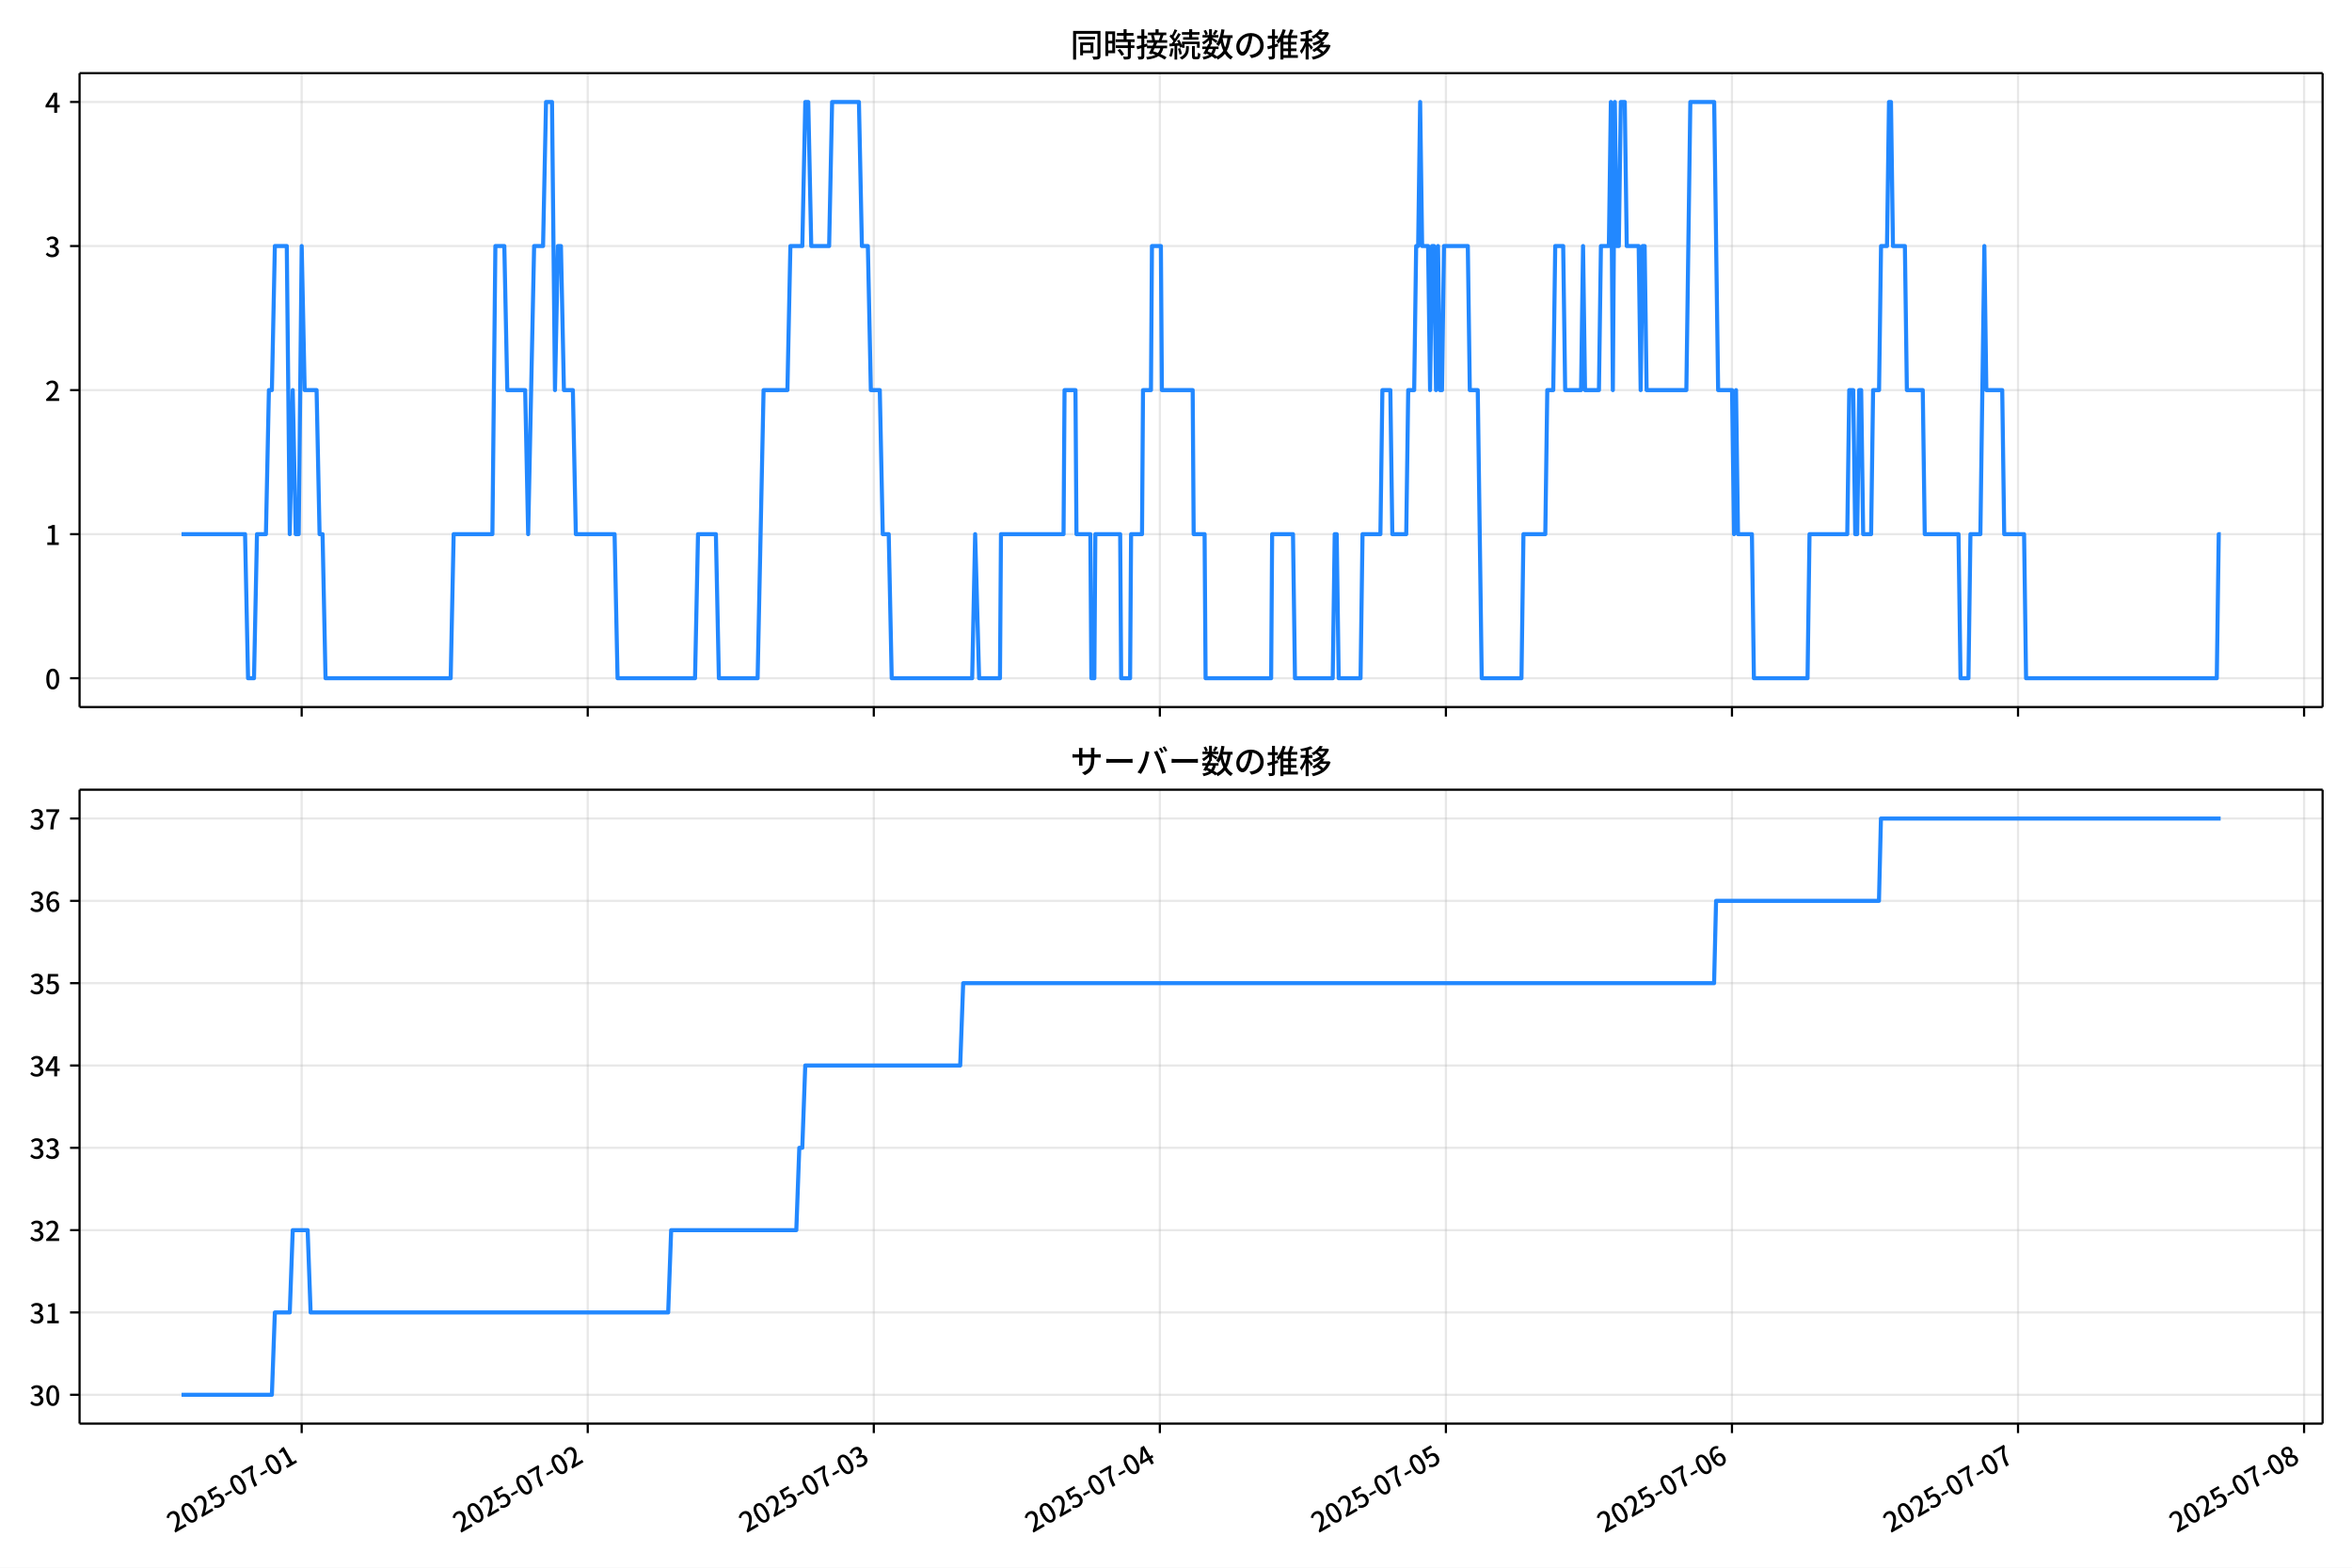
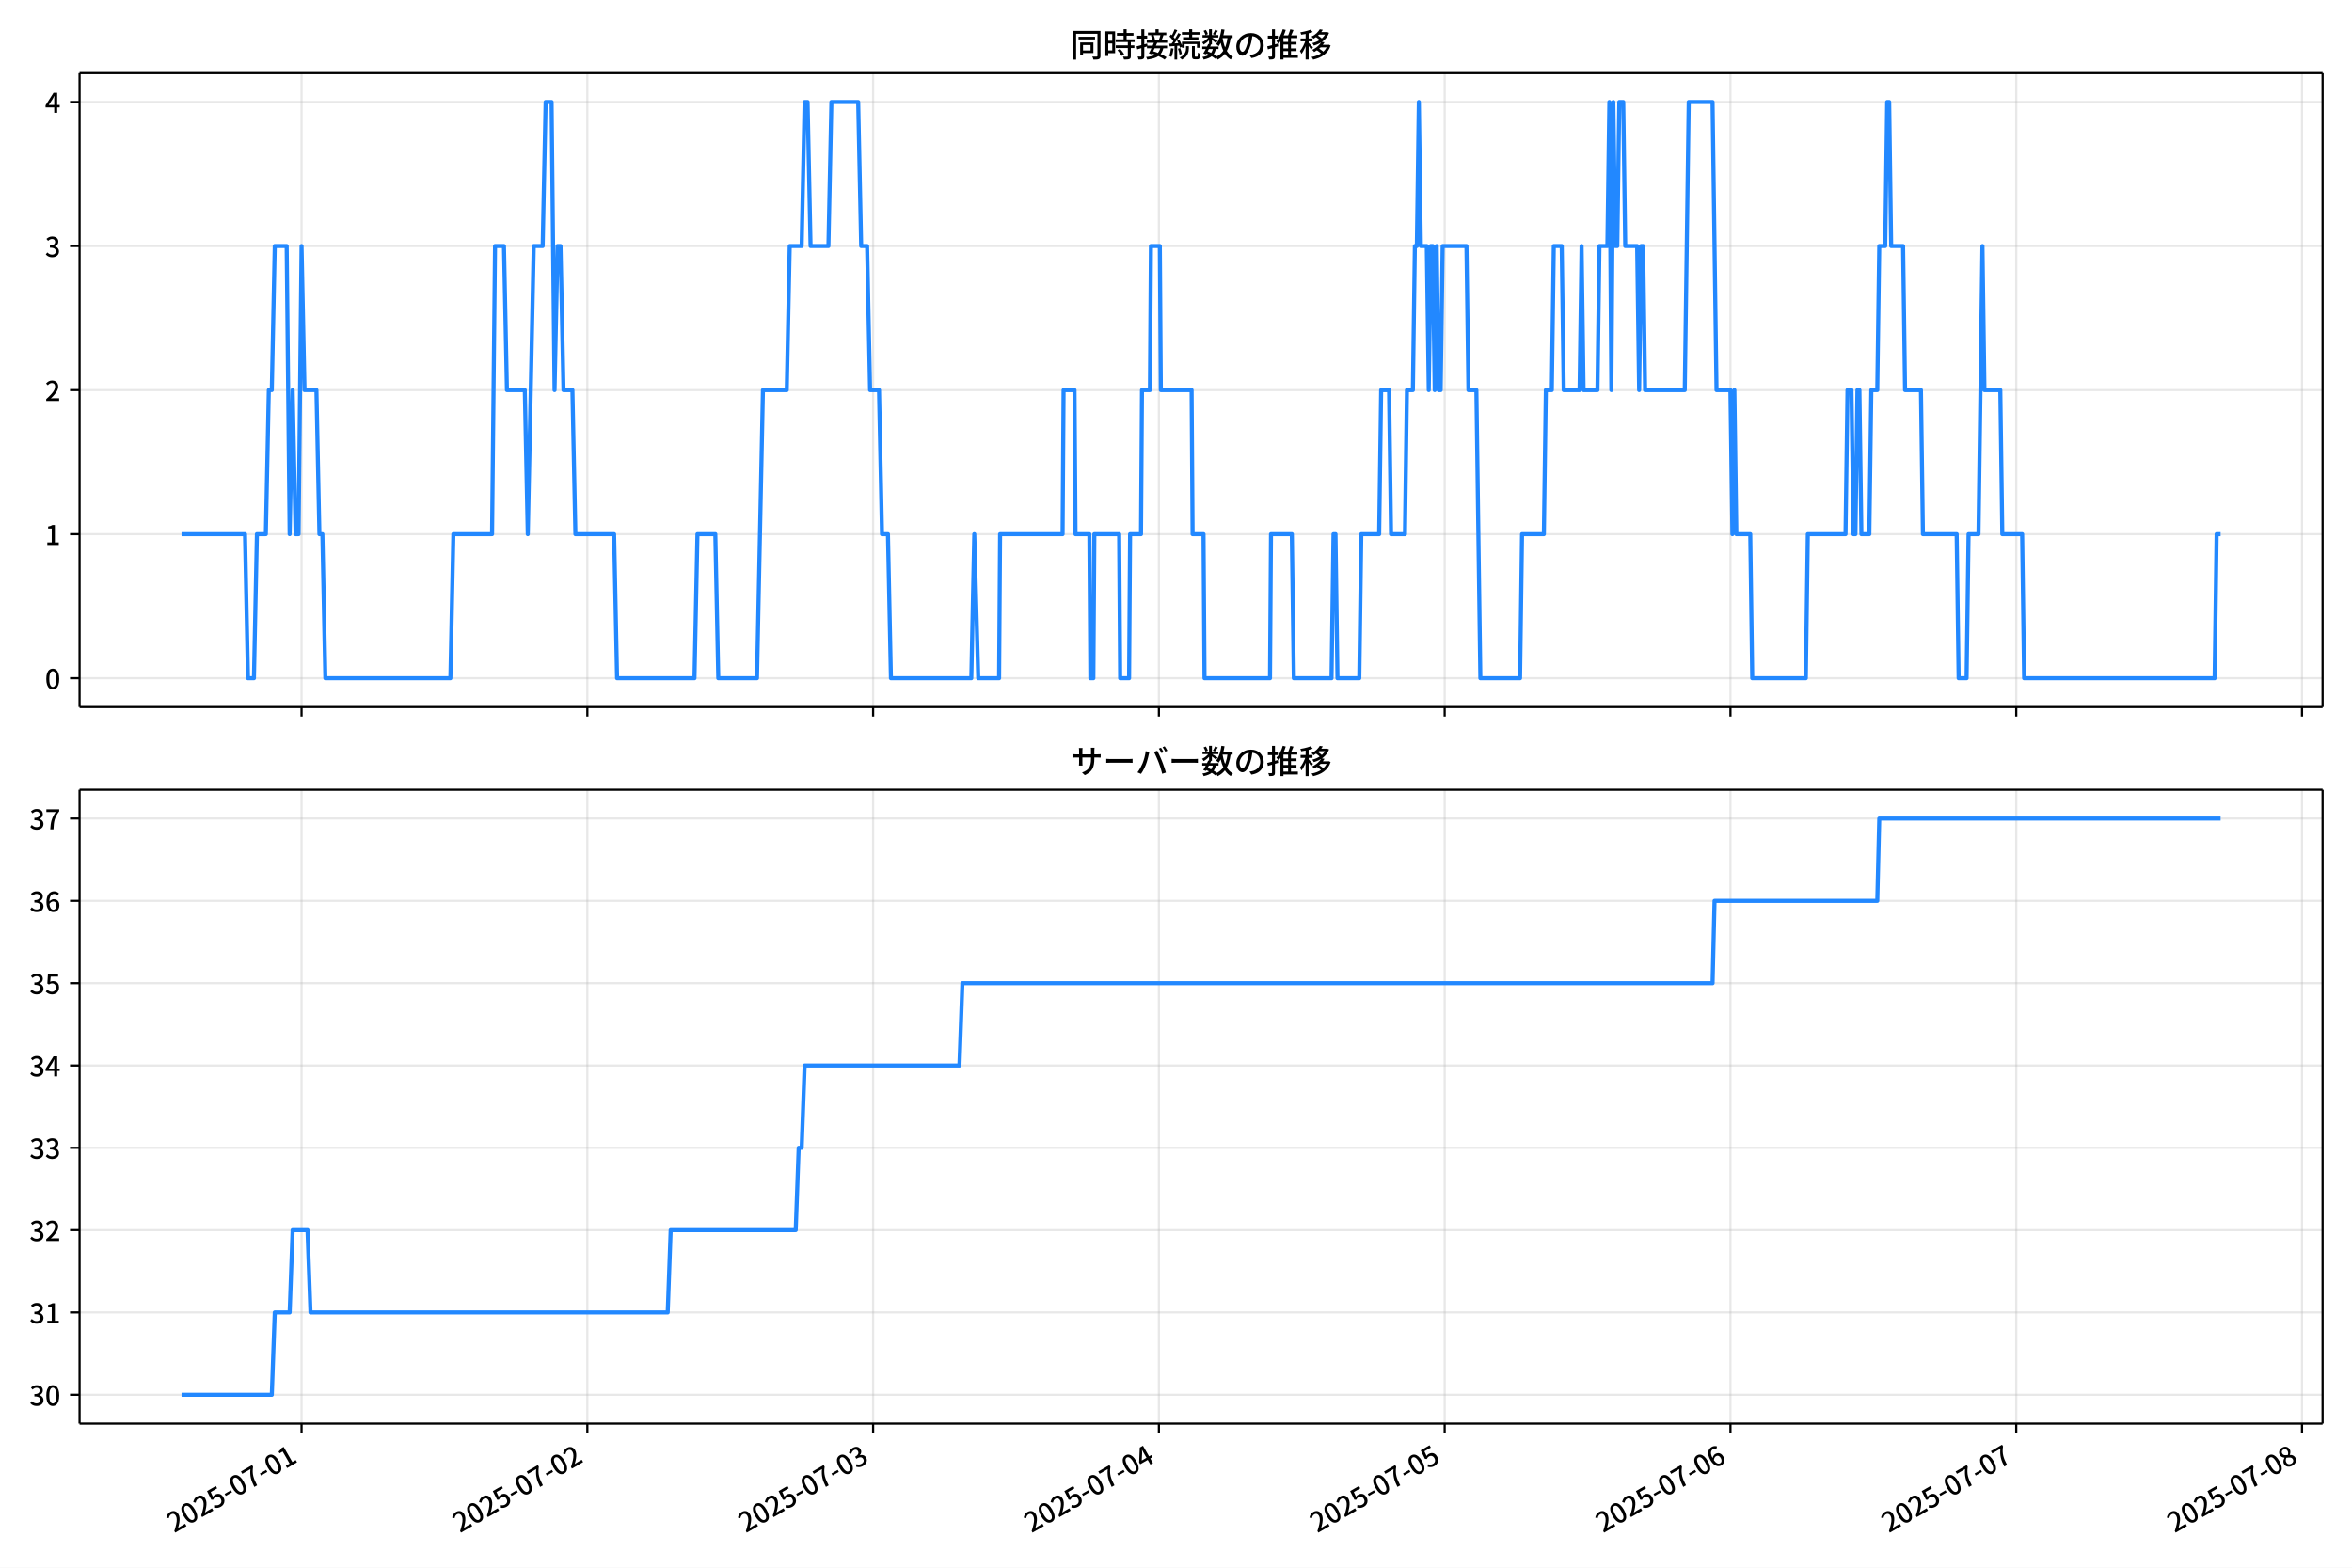
<svg xmlns="http://www.w3.org/2000/svg" xmlns:xlink="http://www.w3.org/1999/xlink" version="1.1" viewBox="0 0 864 576">
  <defs>
    <style type="text/css">*{stroke-linejoin: round; stroke-linecap: butt}</style>
  </defs>
  <g id="z">
    <g id="aa">
      <path d="m0 576h864v-576h-864z" fill="#fff" />
    </g>
    <g id="ab">
      <g id="ac">
        <path d="m29.23 259.78h823.97v-232.9h-823.97z" fill="#fff" />
      </g>
      <g id="ad">
        <g id="ae">
          <g id="af">
-             <path d="m110.82 259.78v-232.9" clip-path="url(#f)" fill="none" stroke="#b0b0b0" stroke-linecap="square" stroke-opacity=".3" stroke-width=".8" />
+             <path d="m110.78 259.78v-232.9" clip-path="url(#f)" fill="none" stroke="#b0b0b0" stroke-linecap="square" stroke-opacity=".3" stroke-width=".8" />
          </g>
          <g id="ag">
            <defs>
              <path id="d" d="m0 0v3.5" stroke="#000" stroke-width=".8" />
            </defs>
-             <use x="110.821" y="259.778" stroke="#000000" stroke-width=".8" xlink:href="#d" />
+             <use x="110.778" y="259.778" stroke="#000000" stroke-width=".8" xlink:href="#d" />
          </g>
        </g>
        <g id="ah">
          <g id="ai">
-             <path d="m215.9 259.78v-232.9" clip-path="url(#f)" fill="none" stroke="#b0b0b0" stroke-linecap="square" stroke-opacity=".3" stroke-width=".8" />
+             <path d="m215.76 259.78v-232.9" clip-path="url(#f)" fill="none" stroke="#b0b0b0" stroke-linecap="square" stroke-opacity=".3" stroke-width=".8" />
          </g>
          <g id="aj">
-             <use x="215.903" y="259.778" stroke="#000000" stroke-width=".8" xlink:href="#d" />
+             <use x="215.758" y="259.778" stroke="#000000" stroke-width=".8" xlink:href="#d" />
          </g>
        </g>
        <g id="ak">
          <g id="al">
-             <path d="m320.99 259.78v-232.9" clip-path="url(#f)" fill="none" stroke="#b0b0b0" stroke-linecap="square" stroke-opacity=".3" stroke-width=".8" />
+             <path d="m320.74 259.78v-232.9" clip-path="url(#f)" fill="none" stroke="#b0b0b0" stroke-linecap="square" stroke-opacity=".3" stroke-width=".8" />
          </g>
          <g id="am">
-             <use x="320.985" y="259.778" stroke="#000000" stroke-width=".8" xlink:href="#d" />
+             <use x="320.738" y="259.778" stroke="#000000" stroke-width=".8" xlink:href="#d" />
          </g>
        </g>
        <g id="an">
          <g id="ao">
-             <path d="m426.07 259.78v-232.9" clip-path="url(#f)" fill="none" stroke="#b0b0b0" stroke-linecap="square" stroke-opacity=".3" stroke-width=".8" />
+             <path d="m425.72 259.78v-232.9" clip-path="url(#f)" fill="none" stroke="#b0b0b0" stroke-linecap="square" stroke-opacity=".3" stroke-width=".8" />
          </g>
          <g id="ap">
-             <use x="426.067" y="259.778" stroke="#000000" stroke-width=".8" xlink:href="#d" />
+             <use x="425.718" y="259.778" stroke="#000000" stroke-width=".8" xlink:href="#d" />
          </g>
        </g>
        <g id="aq">
          <g id="ar">
-             <path d="m531.15 259.78v-232.9" clip-path="url(#f)" fill="none" stroke="#b0b0b0" stroke-linecap="square" stroke-opacity=".3" stroke-width=".8" />
+             <path d="m530.7 259.78v-232.9" clip-path="url(#f)" fill="none" stroke="#b0b0b0" stroke-linecap="square" stroke-opacity=".3" stroke-width=".8" />
          </g>
          <g id="as">
-             <use x="531.15" y="259.778" stroke="#000000" stroke-width=".8" xlink:href="#d" />
+             <use x="530.698" y="259.778" stroke="#000000" stroke-width=".8" xlink:href="#d" />
          </g>
        </g>
        <g id="at">
          <g id="au">
-             <path d="m636.23 259.78v-232.9" clip-path="url(#f)" fill="none" stroke="#b0b0b0" stroke-linecap="square" stroke-opacity=".3" stroke-width=".8" />
+             <path d="m635.68 259.78v-232.9" clip-path="url(#f)" fill="none" stroke="#b0b0b0" stroke-linecap="square" stroke-opacity=".3" stroke-width=".8" />
          </g>
          <g id="av">
-             <use x="636.232" y="259.778" stroke="#000000" stroke-width=".8" xlink:href="#d" />
+             <use x="635.677" y="259.778" stroke="#000000" stroke-width=".8" xlink:href="#d" />
          </g>
        </g>
        <g id="aw">
          <g id="ax">
-             <path d="m741.31 259.78v-232.9" clip-path="url(#f)" fill="none" stroke="#b0b0b0" stroke-linecap="square" stroke-opacity=".3" stroke-width=".8" />
+             <path d="m740.66 259.78v-232.9" clip-path="url(#f)" fill="none" stroke="#b0b0b0" stroke-linecap="square" stroke-opacity=".3" stroke-width=".8" />
          </g>
          <g id="ay">
-             <use x="741.314" y="259.778" stroke="#000000" stroke-width=".8" xlink:href="#d" />
+             <use x="740.657" y="259.778" stroke="#000000" stroke-width=".8" xlink:href="#d" />
          </g>
        </g>
        <g id="az">
          <g id="ba">
-             <path d="m846.4 259.78v-232.9" clip-path="url(#f)" fill="none" stroke="#b0b0b0" stroke-linecap="square" stroke-opacity=".3" stroke-width=".8" />
+             <path d="m845.64 259.78v-232.9" clip-path="url(#f)" fill="none" stroke="#b0b0b0" stroke-linecap="square" stroke-opacity=".3" stroke-width=".8" />
          </g>
          <g id="bb">
-             <use x="846.396" y="259.778" stroke="#000000" stroke-width=".8" xlink:href="#d" />
+             <use x="845.637" y="259.778" stroke="#000000" stroke-width=".8" xlink:href="#d" />
          </g>
        </g>
      </g>
      <g id="bc">
        <g id="bd">
          <g id="be">
            <path d="m29.23 249.19h823.97" clip-path="url(#f)" fill="none" stroke="#b0b0b0" stroke-linecap="square" stroke-opacity=".3" stroke-width=".8" />
          </g>
          <g id="bf">
            <defs>
              <path id="g" d="m0 0h-3.5" stroke="#000" stroke-width=".8" />
            </defs>
            <use x="29.23" y="249.191" stroke="#000000" stroke-width=".8" xlink:href="#g" />
          </g>
          <g id="bg">
            <g transform="translate(16.53 253.18) scale(.1 -.1)">
              <defs>
                <path id="a" transform="scale(.015625)" d="m1830-90q-460 0-806 275-346 276-535 823-188 547-188 1366 0 820 188 1357 189 538 535 803 346 266 806 266 461 0 800-269 340-269 528-803 189-534 189-1354 0-819-189-1366-188-547-528-823-339-275-800-275zm0 589q237 0 422 185 186 186 288 599 103 413 103 1091 0 679-103 1082-102 403-288 582-185 180-422 180-236 0-422-180-186-179-292-582-105-403-105-1082 0-678 105-1091 106-413 292-599 186-185 422-185z" />
              </defs>
              <use xlink:href="#a" />
            </g>
          </g>
        </g>
        <g id="bh">
          <g id="bi">
            <path d="m29.23 196.26h823.97" clip-path="url(#f)" fill="none" stroke="#b0b0b0" stroke-linecap="square" stroke-opacity=".3" stroke-width=".8" />
          </g>
          <g id="bj">
            <use x="29.23" y="196.26" stroke="#000000" stroke-width=".8" xlink:href="#g" />
          </g>
          <g id="bk">
            <g transform="translate(16.53 200.25) scale(.1 -.1)">
              <defs>
                <path id="l" transform="scale(.015625)" d="m544 0v608h1037v3277h-845v467q333 58 579 147 247 90 451 218h557v-4109h915v-608h-2694z" />
              </defs>
              <use xlink:href="#l" />
            </g>
          </g>
        </g>
        <g id="bl">
          <g id="bm">
            <path d="m29.23 143.33h823.97" clip-path="url(#f)" fill="none" stroke="#b0b0b0" stroke-linecap="square" stroke-opacity=".3" stroke-width=".8" />
          </g>
          <g id="bn">
            <use x="29.23" y="143.329" stroke="#000000" stroke-width=".8" xlink:href="#g" />
          </g>
          <g id="bo">
            <g transform="translate(16.53 147.31) scale(.1 -.1)">
              <defs>
                <path id="b" transform="scale(.015625)" d="m282 0v429q697 621 1164 1136 468 515 701 956 234 442 234 826 0 256-87 451-86 196-262 301-176 106-445 106-275 0-506-151-230-150-422-368l-416 410q301 333 637 518 336 186 803 186 429 0 749-176t496-493 176-745q0-455-224-919t-615-935q-390-470-889-950 186 20 394 36t374 16h1184v-634h-3046z" />
              </defs>
              <use xlink:href="#b" />
            </g>
          </g>
        </g>
        <g id="bp">
          <g id="bq">
            <path d="m29.23 90.398h823.97" clip-path="url(#f)" fill="none" stroke="#b0b0b0" stroke-linecap="square" stroke-opacity=".3" stroke-width=".8" />
          </g>
          <g id="br">
            <use x="29.23" y="90.398" stroke="#000000" stroke-width=".8" xlink:href="#g" />
          </g>
          <g id="bs">
            <g transform="translate(16.53 94.383) scale(.1 -.1)">
              <defs>
                <path id="h" transform="scale(.015625)" d="m1715-90q-371 0-656 90t-503 240q-217 150-377 323l359 474q211-205 479-359 269-153 634-153 269 0 467 92 199 93 311 266t112 423q0 256-125 451t-429 300q-304 106-835 106v551q467 0 732 105 266 106 384 291 119 186 119 423 0 307-192 489-192 183-531 183-269 0-503-119-233-118-438-316l-384 460q282 256 614 413 333 157 737 157 422 0 748-144 327-144 512-413 186-269 186-659 0-403-221-685-221-281-592-422v-26q269-70 490-227t349-400 128-557q0-422-215-726-214-304-573-468-358-163-787-163z" />
              </defs>
              <use xlink:href="#h" />
            </g>
          </g>
        </g>
        <g id="bt">
          <g id="bu">
            <path d="m29.23 37.466h823.97" clip-path="url(#f)" fill="none" stroke="#b0b0b0" stroke-linecap="square" stroke-opacity=".3" stroke-width=".8" />
          </g>
          <g id="bv">
            <use x="29.23" y="37.466" stroke="#000000" stroke-width=".8" xlink:href="#g" />
          </g>
          <g id="bw">
            <g transform="translate(16.53 41.451) scale(.1 -.1)">
              <defs>
                <path id="k" transform="scale(.015625)" d="m2170 0v3072q0 192 12 457 13 266 20 458h-26q-90-179-183-365-92-185-195-364l-921-1415h2579v-576h-3328v493l1875 2957h858v-4717h-691z" />
              </defs>
              <use xlink:href="#k" />
            </g>
          </g>
        </g>
      </g>
      <g id="bx">
-         <path d="m66.683 196.26h23.341l1.095 52.931h2.189l1.095-52.931h3.284l1.095-52.931h1.095l1.095-52.931h4.378l1.095 105.86 1.095-52.931 1.095 52.931h1.095l1.095-105.86 1.095 52.931h4.378l1.095 52.931h1.095l1.095 52.931h45.973l1.095-52.931h14.23l1.095-105.86h3.284l1.095 52.931h6.568l1.095 52.931 2.189-105.86h3.284l1.095-52.931h2.189l1.095 105.86 1.095-52.931h1.095l1.095 52.931h3.284l1.095 52.931h14.23l1.095 52.931h28.46l1.095-52.931h6.568l1.095 52.931h14.23l2.189-105.86h8.757l1.095-52.931h4.378l1.095-52.931h1.095l1.095 52.931h6.568l1.095-52.931h9.851l1.095 52.931h2.189l1.095 52.931h3.284l1.095 52.931h2.189l1.095 52.931h29.554l1.095-52.931 1.46 52.931h7.662l.365-52.931h22.987l.365-52.931h4.014l.365 52.931h5.108l.365 52.931h1.095l.365-52.931h9.122l.365 52.931h3.284l.365-52.931h4.014l.365-52.931h2.919l.365-52.931h3.284l.365 52.931h11.311l.365 52.931h4.014l.365 52.931h24.081l.365-52.931h7.662l.73 52.931h13.865l.73-52.931h.73l.73 52.931h8.027l.73-52.931h6.568l.73-52.931h2.919l.73 52.931h5.108l.73-52.931h2.189l.73-52.931h.73l.73-52.931.73 52.931h2.189l.73 52.931.73-52.931h.73l.73 52.931.73-52.931.73 52.931h.73l.73-52.931h8.757l.73 52.931h2.919l1.46 105.86h14.595l.73-52.931h8.027l.73-52.931h2.189l.73-52.931h2.919l.73 52.931h5.838l.73-52.931.73 52.931h5.108l.73-52.931h2.919l.73-52.931.73 105.86.73-105.86.73 52.931h.73l.73-52.931h1.46l.73 52.931h4.378l.73 52.931.73-52.931h.73l.73 52.931h14.595l1.46-105.86h8.757l1.46 105.86h5.108l.73 52.931.73-52.931.73 52.931h5.108l.73 52.931h19.703l.73-52.931h13.865l.73-52.931h1.46l.73 52.931h.73l.73-52.931h.73l.73 52.931h2.919l.73-52.931h2.189l.73-52.931h2.189l.73-52.931h.73l.73 52.931h4.378l.73 52.931h5.838l.73 52.931h12.406l.73 52.931h2.919l.73-52.931h3.649l1.46-105.86.73 52.931h5.838l.73 52.931h7.297l.73 52.931h70.055l.73-52.931h.73v0" clip-path="url(#f)" fill="none" stroke="#28f" stroke-linecap="square" stroke-width="1.5" />
+         <path d="m66.683 196.26h23.318l1.093 52.931h2.187l1.093-52.931h3.281l1.093-52.931h1.093l1.093-52.931h4.374l1.093 105.86 1.093-52.931 1.093 52.931h1.093l1.093-105.86 1.093 52.931h4.374l1.093 52.931h1.093l1.093 52.931h45.929l1.093-52.931h14.216l1.093-105.86h3.281l1.093 52.931h6.561l1.093 52.931 2.187-105.86h3.281l1.093-52.931h2.187l1.093 105.86 1.093-52.931h1.093l1.093 52.931h3.281l1.093 52.931h14.216l1.093 52.931h28.432l1.093-52.931h6.561l1.093 52.931h14.216l2.187-105.86h8.748l1.093-52.931h4.374l1.093-52.931h1.093l1.093 52.931h6.561l1.093-52.931h9.842l1.093 52.931h2.187l1.093 52.931h3.281l1.093 52.931h2.187l1.093 52.931h29.526l1.093-52.931 1.458 52.931h7.655l.365-52.931h22.964l.365-52.931h4.01l.365 52.931h5.103l.365 52.931h1.093l.365-52.931h9.113l.365 52.931h3.281l.365-52.931h4.01l.365-52.931h2.916l.365-52.931h3.281l.365 52.931h11.3l.365 52.931h4.01l.365 52.931h24.058l.365-52.931h7.655l.729 52.931h13.852l.729-52.931h.729l.729 52.931h8.019l.729-52.931h6.561l.729-52.931h2.916l.729 52.931h5.103l.729-52.931h2.187l.729-52.931h.729l.729-52.931.729 52.931h2.187l.729 52.931.729-52.931h.729l.729 52.931.729-52.931.729 52.931h.729l.729-52.931h8.748l.729 52.931h2.916l1.458 105.86h14.581l.729-52.931h8.019l.729-52.931h2.187l.729-52.931h2.916l.729 52.931h5.832l.729-52.931.729 52.931h5.103l.729-52.931h2.916l.729-52.931.729 105.86.729-105.86.729 52.931h.729l.729-52.931h1.458l.729 52.931h4.374l.729 52.931.729-52.931h.729l.729 52.931h14.581l1.458-105.86h8.748l1.458 105.86h5.103l.729 52.931.729-52.931.729 52.931h5.103l.729 52.931h19.684l.729-52.931h13.852l.729-52.931h1.458l.729 52.931h.729l.729-52.931h.729l.729 52.931h2.916l.729-52.931h2.187l.729-52.931h2.187l.729-52.931h.729l.729 52.931h4.374l.729 52.931h5.832l.729 52.931h12.393l.729 52.931h2.916l.729-52.931h3.645l1.458-105.86.729 52.931h5.832l.729 52.931h7.29l.729 52.931h69.987l.729-52.931h1.458v0" clip-path="url(#f)" fill="none" stroke="#28f" stroke-linecap="square" stroke-width="1.5" />
      </g>
      <g id="by">
        <path d="m29.23 259.78v-232.9" fill="none" stroke="#000" stroke-linecap="square" stroke-width=".8" />
      </g>
      <g id="bz">
        <path d="m853.2 259.78v-232.9" fill="none" stroke="#000" stroke-linecap="square" stroke-width=".8" />
      </g>
      <g id="ca">
        <path d="m29.23 259.78h823.97" fill="none" stroke="#000" stroke-linecap="square" stroke-width=".8" />
      </g>
      <g id="cb">
        <path d="m29.23 26.88h823.97" fill="none" stroke="#000" stroke-linecap="square" stroke-width=".8" />
      </g>
      <g id="cc">
        <g transform="translate(393.22 20.88) scale(.12 -.12)">
          <defs>
            <path id="v" transform="scale(.015625)" d="m1587 3936h3232v-518h-3232v518zm320-1114h557v-2534h-557v2534zm301 0h2291v-2086h-2291v512h1734v1069h-1734v505zm-1683 2260h5113v-570h-4524v-5056h-589v5626zm4768 0h595v-4896q0-250-67-397t-227-218q-160-77-426-96t-675-19q-13 83-45 192t-77 218q-45 108-89 185 281-13 527-13 247 0 330 0 83 7 118 42 36 35 36 112v4890z" />
            <path id="t" transform="scale(.015625)" d="m2714 4672h3238v-525h-3238v525zm-244-1235h3712v-538h-3712v538zm20-1184h3635v-531h-3635v531zm1523 3155h595v-2310h-595v2310zm832-2451h589v-2823q0-230-61-364-61-135-227-199-167-70-423-86t-633-16q-20 121-78 285-57 163-121 284 275-6 509-9t310-3q77 6 106 28 29 23 29 93v2810zm-2023-1677 487 282q153-160 313-352t294-381q135-189 206-343l-519-313q-64 153-189 348-124 196-278 394-154 199-314 365zm-2086 3718h1619v-4281h-1619v544h1056v3187h-1056v550zm32-1843h1293v-537h-1293v537zm-320 1843h563v-4832h-563v4832z" />
            <path id="u" transform="scale(.015625)" d="m3866 5408h614v-870h-614v870zm-1479-653h3597v-518h-3597v518zm-230-1485h4e3v-518h-4e3v518zm825 922 519 102q64-160 121-342 58-182 96-352 39-170 45-304l-544-128q-6 134-42 313-35 180-83 365-48 186-112 346zm1856 109 589-71q-96-275-202-557-105-281-195-486l-518 77q58 147 122 329 64 183 118 372t86 336zm-2643-2106h3943v-518h-3943v518zm1408 685 602-115q-167-371-362-784t-390-797-362-685l-525 179q160 288 346 666t368 784 323 752zm-659-2157 358 403q352-102 733-240 381-137 752-304 371-166 697-336 327-169 558-329l-384-461q-218 160-532 336-313 176-685 345-371 170-755 323-384 154-742 263zm1894 1114 583-71q-122-550-353-944-230-393-604-662t-922-435q-547-167-1296-269-25 128-93 269-67 141-137 230 678 64 1168 192t819 349q330 221 531 550 202 330 304 791zm-4684 217q396 90 953 240 557 151 1120 311l77-544q-525-154-1053-311-528-156-963-284l-134 588zm121 2093h1965v-563h-1965v563zm819 1248h576v-5229q0-236-51-374t-192-208q-141-77-355-99-214-23-541-16-13 115-64 288t-109 294q205-6 381-6t234 0q64 0 92 28 29 29 29 93v5229z" />
            <path id="s" transform="scale(.015625)" d="m4058 5408h595v-1798h-595v1798zm-1415-563h3443v-499h-3443v499zm231-992h3008v-499h-3008v499zm-224-877h3475v-1203h-531v729h-2432v-729h-512v1203zm1964-877h551v-1881q0-122 22-157 23-35 106-35 25 0 92 0 68 0 135 0t99 0q51 0 83 54t45 224 19 515q90-70 234-131t259-93q-19-429-83-662-64-234-183-326-118-93-316-93-39 0-103 0t-134 0-138 0q-67 0-99 0-237 0-365 64t-176 218q-48 153-48 422v1881zm-1164-6h550v-455q0-243-48-528-48-284-186-579-137-294-409-572-272-279-727-503-70 90-192 208-121 118-230 195 416 205 665 438 250 234 371 474 122 240 164 467 42 228 42 413v442zm-2240 3309 524-192q-121-244-259-503-137-259-275-496t-259-416l-410 173q122 186 246 438 125 253 240 515 116 263 193 481zm716-743 500-230q-224-359-496-756-272-396-548-764-275-368-518-650l-358 205q179 211 377 483 199 272 387 569 189 298 358 592 170 295 298 551zm-1721-665 307 403q166-154 339-340 173-185 320-364t224-327l-326-460q-77 160-218 348-141 189-314 384-172 196-332 356zm1485-832 435 179q128-211 249-458 122-246 215-474 93-227 137-412l-473-211q-32 185-119 422-86 237-201 486-115 250-243 468zm-1530-583q422 26 998 54 576 29 1184 68l7-499q-570-45-1127-84-556-38-992-70l-70 531zm1702-992 436 135q121-276 214-596t118-556l-454-148q-26 237-112 563-86 327-202 602zm-1363 109 499-83q-57-455-163-897-105-441-253-748-51 32-134 73-83 42-170 83-86 42-144 62 148 294 234 697t131 813zm691 627h525v-2861h-525v2861z" />
            <path id="n" transform="scale(.015625)" d="m224 2022h3187v-499h-3187v499zm51 2247h3111v-487h-3111v487zm1127-1735 563-121q-154-320-333-672t-352-679q-173-326-326-582l-532 173q148 243 324 566t345 669q170 346 311 646zm934-832 563-64q-89-480-262-838t-461-614-701-432-976-298q-25 128-99 269t-157 237q659 102 1085 303 426 202 666 554t342 883zm422 3597 519-211q-147-218-298-436-150-217-278-377l-403 186q121 173 252 413 132 240 208 425zm-1203 109h563v-2957h-563v2957zm-1075-320 448 186q134-192 246-420 112-227 157-393l-467-211q-38 172-147 406t-237 432zm1094-1050 397-236q-160-263-400-529-240-265-519-489-278-224-553-378-51 103-141 237-89 135-179 218 269 109 534 294 266 186 493 416 228 231 368 467zm487-204q83-45 246-145 163-99 352-211t346-211 221-150l-327-423q-83 77-230 198-147 122-317 253-170 132-327 250-156 119-259 189l295 250zm1798 396h2311v-556h-2311v556zm115 1178 615-90q-103-640-263-1235t-384-1101q-224-505-512-889-44 57-134 134t-186 157-166 125q275 339 473 796 199 458 340 995 141 538 217 1108zm1223-1510 614-58q-147-1101-445-1940-297-838-813-1443-515-604-1321-1014-26 71-90 177-64 105-134 208-70 102-128 159 742 346 1212 880 471 535 730 1290 260 755 375 1741zm-1005-135q134-851 387-1597 253-745 659-1305 407-560 1002-874-70-57-154-150-83-93-154-189-70-96-121-179-633 371-1056 988-422 618-688 1434-265 816-425 1783l550 89zm-3309-3065 327 416q377-148 754-330 378-182 701-378 324-195 548-368l-416-435q-211 179-519 378-307 198-666 383-358 186-729 334z" />
            <path id="r" transform="scale(.015625)" d="m3686 4378q-64-493-163-1041-99-547-265-1084-192-653-432-1104t-522-688-595-237q-320 0-596 221-275 221-448 621-172 400-172 931 0 537 220 1017 221 480 611 851 391 372 909 583 519 211 1121 211 576 0 1040-186 464-185 793-515 330-329 502-771 173-441 173-941 0-672-278-1194-278-521-816-851-538-329-1318-444l-378 601q166 20 307 42t263 48q307 70 585 217 279 148 496 375 218 227 342 534 125 308 125 692t-122 713q-121 330-358 573-236 243-582 380-346 138-781 138-525 0-935-186-409-185-694-489-284-304-432-656-147-352-147-678 0-365 89-605 90-240 224-355 135-115 276-115t288 144 297 457q151 314 298 800 147 461 246 982 100 522 145 1021l684-12z" />
            <path id="o" transform="scale(.015625)" d="m2995 2925h2893v-519h-2893v519zm0-1280h2893v-519h-2893v519zm-64-1299h3232v-557h-3232v557zm1312 3577h563v-3763h-563v3763zm429 1466 634-141q-154-390-340-794-185-403-339-684l-512 140q103 199 208 458 106 259 195 528 90 269 154 493zm-1472 25 582-147q-153-518-371-1018-217-499-483-931t-573-758q-38 64-109 160-70 96-147 198-77 103-141 160 416 416 733 1034t509 1302zm128-1203h2720v-537h-2720v-4205h-582v4422l313 320h269zm-3174-2157q396 90 953 240 557 151 1120 311l77-544q-525-154-1053-311-528-156-963-284l-134 588zm121 2093h1965v-563h-1965v563zm819 1248h576v-5229q0-236-51-374t-192-208q-141-77-355-99-214-23-541-16-13 115-64 288t-109 294q205-6 381-6t234 0q64 0 92 28 29 29 29 93v5229z" />
            <path id="m" transform="scale(.015625)" d="m4051 5402 595-109q-281-493-729-941t-1107-806q-39 64-106 144t-141 153q-73 74-137 119 608 288 1011 678t614 762zm-77-557h1511v-493h-1863l352 493zm1293 0h109l109 25 384-179q-192-505-496-905t-695-701q-390-301-845-519-454-217-947-358-44 109-137 253t-176 227q448 109 867 294 419 186 777 445 359 259 631 592t419 730v96zm-1990-954 377 307q167-96 336-218 170-121 320-249 151-128 247-237l-397-332q-90 108-237 236t-317 259q-169 132-329 234zm1107-934 595-109q-307-538-803-1031-496-492-1232-876-38 64-102 144t-138 156q-74 77-138 116 455 217 807 483t604 554q253 288 407 563zm-90-589h1460v-506h-1818l358 506zm1268 0h121l109 26 384-167q-192-614-531-1075t-787-794q-448-332-983-553-534-221-1129-355-45 115-132 269-86 153-176 249 551 96 1043 285 493 189 903 473 410 285 714 669t464 883v90zm-2132-1056 410 339q186-102 384-237 198-134 371-275t282-269l-435-371q-103 128-270 272-166 144-361 288t-381 253zm-2150 3533h589v-5376h-589v5376zm-992-1242h2336v-569h-2336v569zm1024-224 365-160q-96-339-231-707-134-368-291-727-157-358-336-672-179-313-365-537-44 128-134 291t-160 272q173 192 339 457 167 266 323 570 157 304 282 618t208 595zm941 1946 416-467q-314-122-695-221-380-99-784-173-403-74-780-131-20 102-71 236-51 135-102 231 358 58 732 138 375 80 711 179t573 208zm-397-2579q58-45 179-170 122-125 266-266 144-140 259-265t160-183l-352-473q-58 102-157 255-99 154-218 317-118 164-227 311-108 147-185 237l275 237z" />
          </defs>
          <use xlink:href="#v" />
          <use transform="translate(100)" xlink:href="#t" />
          <use transform="translate(200)" xlink:href="#u" />
          <use transform="translate(300)" xlink:href="#s" />
          <use transform="translate(400)" xlink:href="#n" />
          <use transform="translate(500)" xlink:href="#r" />
          <use transform="translate(600)" xlink:href="#o" />
          <use transform="translate(700)" xlink:href="#m" />
        </g>
      </g>
    </g>
    <g id="cd">
      <g id="ce">
        <path d="m29.23 523.06h823.97v-232.9h-823.97z" fill="#fff" />
      </g>
      <g id="cf">
        <g id="cg">
          <g id="ch">
-             <path d="m110.82 523.06v-232.9" clip-path="url(#c)" fill="none" stroke="#b0b0b0" stroke-linecap="square" stroke-opacity=".3" stroke-width=".8" />
+             <path d="m110.78 523.06v-232.9" clip-path="url(#c)" fill="none" stroke="#b0b0b0" stroke-linecap="square" stroke-opacity=".3" stroke-width=".8" />
          </g>
          <g id="ci">
-             <use x="110.821" y="523.055" stroke="#000000" stroke-width=".8" xlink:href="#d" />
+             <use x="110.778" y="523.055" stroke="#000000" stroke-width=".8" xlink:href="#d" />
          </g>
          <g id="cj">
-             <g transform="translate(64.032 563.33) rotate(-30) scale(.1 -.1)">
+             <g transform="translate(63.989 563.33) rotate(-30) scale(.1 -.1)">
              <defs>
                <path id="j" transform="scale(.015625)" d="m1715-90q-365 0-653 90t-506 237q-217 147-383 307l352 480q134-134 294-246t361-183q202-70 452-70 262 0 473 118 212 119 333 346 122 227 122 541 0 460-247 716-246 256-649 256-224 0-384-64t-365-198l-365 237 141 2240h2387v-627h-1747l-109-1204q154 77 307 118 154 42 340 42 397 0 723-160t518-490q192-329 192-847 0-519-224-887t-586-560q-361-192-777-192z" />
                <path id="e" transform="scale(.015625)" d="m301 1536v544h1689v-544h-1689z" />
                <path id="i" transform="scale(.015625)" d="m1235 0q32 646 109 1187t224 1024 384 941 576 938h-2208v627h3027v-455q-409-512-665-989-256-476-397-969t-205-1053-90-1251h-755z" />
              </defs>
              <use xlink:href="#b" />
              <use transform="translate(57)" xlink:href="#a" />
              <use transform="translate(114)" xlink:href="#b" />
              <use transform="translate(171)" xlink:href="#j" />
              <use transform="translate(228)" xlink:href="#e" />
              <use transform="translate(263.7)" xlink:href="#a" />
              <use transform="translate(320.7)" xlink:href="#i" />
              <use transform="translate(377.7)" xlink:href="#e" />
              <use transform="translate(413.4)" xlink:href="#a" />
              <use transform="translate(470.4)" xlink:href="#l" />
            </g>
          </g>
        </g>
        <g id="ck">
          <g id="cl">
-             <path d="m215.9 523.06v-232.9" clip-path="url(#c)" fill="none" stroke="#b0b0b0" stroke-linecap="square" stroke-opacity=".3" stroke-width=".8" />
+             <path d="m215.76 523.06v-232.9" clip-path="url(#c)" fill="none" stroke="#b0b0b0" stroke-linecap="square" stroke-opacity=".3" stroke-width=".8" />
          </g>
          <g id="cm">
-             <use x="215.903" y="523.055" stroke="#000000" stroke-width=".8" xlink:href="#d" />
+             <use x="215.758" y="523.055" stroke="#000000" stroke-width=".8" xlink:href="#d" />
          </g>
          <g id="cn">
-             <g transform="translate(169.11 563.33) rotate(-30) scale(.1 -.1)">
+             <g transform="translate(168.97 563.33) rotate(-30) scale(.1 -.1)">
              <use xlink:href="#b" />
              <use transform="translate(57)" xlink:href="#a" />
              <use transform="translate(114)" xlink:href="#b" />
              <use transform="translate(171)" xlink:href="#j" />
              <use transform="translate(228)" xlink:href="#e" />
              <use transform="translate(263.7)" xlink:href="#a" />
              <use transform="translate(320.7)" xlink:href="#i" />
              <use transform="translate(377.7)" xlink:href="#e" />
              <use transform="translate(413.4)" xlink:href="#a" />
              <use transform="translate(470.4)" xlink:href="#b" />
            </g>
          </g>
        </g>
        <g id="co">
          <g id="cp">
-             <path d="m320.99 523.06v-232.9" clip-path="url(#c)" fill="none" stroke="#b0b0b0" stroke-linecap="square" stroke-opacity=".3" stroke-width=".8" />
+             <path d="m320.74 523.06v-232.9" clip-path="url(#c)" fill="none" stroke="#b0b0b0" stroke-linecap="square" stroke-opacity=".3" stroke-width=".8" />
          </g>
          <g id="cq">
-             <use x="320.985" y="523.055" stroke="#000000" stroke-width=".8" xlink:href="#d" />
+             <use x="320.738" y="523.055" stroke="#000000" stroke-width=".8" xlink:href="#d" />
          </g>
          <g id="cr">
-             <g transform="translate(274.2 563.33) rotate(-30) scale(.1 -.1)">
+             <g transform="translate(273.95 563.33) rotate(-30) scale(.1 -.1)">
              <use xlink:href="#b" />
              <use transform="translate(57)" xlink:href="#a" />
              <use transform="translate(114)" xlink:href="#b" />
              <use transform="translate(171)" xlink:href="#j" />
              <use transform="translate(228)" xlink:href="#e" />
              <use transform="translate(263.7)" xlink:href="#a" />
              <use transform="translate(320.7)" xlink:href="#i" />
              <use transform="translate(377.7)" xlink:href="#e" />
              <use transform="translate(413.4)" xlink:href="#a" />
              <use transform="translate(470.4)" xlink:href="#h" />
            </g>
          </g>
        </g>
        <g id="cs">
          <g id="ct">
-             <path d="m426.07 523.06v-232.9" clip-path="url(#c)" fill="none" stroke="#b0b0b0" stroke-linecap="square" stroke-opacity=".3" stroke-width=".8" />
+             <path d="m425.72 523.06v-232.9" clip-path="url(#c)" fill="none" stroke="#b0b0b0" stroke-linecap="square" stroke-opacity=".3" stroke-width=".8" />
          </g>
          <g id="cu">
-             <use x="426.067" y="523.055" stroke="#000000" stroke-width=".8" xlink:href="#d" />
+             <use x="425.718" y="523.055" stroke="#000000" stroke-width=".8" xlink:href="#d" />
          </g>
          <g id="cv">
-             <g transform="translate(379.28 563.33) rotate(-30) scale(.1 -.1)">
+             <g transform="translate(378.93 563.33) rotate(-30) scale(.1 -.1)">
              <use xlink:href="#b" />
              <use transform="translate(57)" xlink:href="#a" />
              <use transform="translate(114)" xlink:href="#b" />
              <use transform="translate(171)" xlink:href="#j" />
              <use transform="translate(228)" xlink:href="#e" />
              <use transform="translate(263.7)" xlink:href="#a" />
              <use transform="translate(320.7)" xlink:href="#i" />
              <use transform="translate(377.7)" xlink:href="#e" />
              <use transform="translate(413.4)" xlink:href="#a" />
              <use transform="translate(470.4)" xlink:href="#k" />
            </g>
          </g>
        </g>
        <g id="cw">
          <g id="cx">
-             <path d="m531.15 523.06v-232.9" clip-path="url(#c)" fill="none" stroke="#b0b0b0" stroke-linecap="square" stroke-opacity=".3" stroke-width=".8" />
+             <path d="m530.7 523.06v-232.9" clip-path="url(#c)" fill="none" stroke="#b0b0b0" stroke-linecap="square" stroke-opacity=".3" stroke-width=".8" />
          </g>
          <g id="cy">
-             <use x="531.15" y="523.055" stroke="#000000" stroke-width=".8" xlink:href="#d" />
+             <use x="530.698" y="523.055" stroke="#000000" stroke-width=".8" xlink:href="#d" />
          </g>
          <g id="cz">
-             <g transform="translate(484.36 563.33) rotate(-30) scale(.1 -.1)">
+             <g transform="translate(483.91 563.33) rotate(-30) scale(.1 -.1)">
              <use xlink:href="#b" />
              <use transform="translate(57)" xlink:href="#a" />
              <use transform="translate(114)" xlink:href="#b" />
              <use transform="translate(171)" xlink:href="#j" />
              <use transform="translate(228)" xlink:href="#e" />
              <use transform="translate(263.7)" xlink:href="#a" />
              <use transform="translate(320.7)" xlink:href="#i" />
              <use transform="translate(377.7)" xlink:href="#e" />
              <use transform="translate(413.4)" xlink:href="#a" />
              <use transform="translate(470.4)" xlink:href="#j" />
            </g>
          </g>
        </g>
        <g id="da">
          <g id="db">
-             <path d="m636.23 523.06v-232.9" clip-path="url(#c)" fill="none" stroke="#b0b0b0" stroke-linecap="square" stroke-opacity=".3" stroke-width=".8" />
+             <path d="m635.68 523.06v-232.9" clip-path="url(#c)" fill="none" stroke="#b0b0b0" stroke-linecap="square" stroke-opacity=".3" stroke-width=".8" />
          </g>
          <g id="dc">
-             <use x="636.232" y="523.055" stroke="#000000" stroke-width=".8" xlink:href="#d" />
+             <use x="635.677" y="523.055" stroke="#000000" stroke-width=".8" xlink:href="#d" />
          </g>
          <g id="dd">
-             <g transform="translate(589.44 563.33) rotate(-30) scale(.1 -.1)">
+             <g transform="translate(588.89 563.33) rotate(-30) scale(.1 -.1)">
              <defs>
                <path id="p" transform="scale(.015625)" d="m1971-90q-339 0-634 144-294 144-518 435-224 292-352 733-128 442-128 1044 0 678 147 1161 148 483 397 784 250 301 570 445t665 144q397 0 688-147 292-147 490-359l-403-448q-128 154-327 253-198 99-409 99-307 0-567-182-259-182-413-605-153-422-153-1145 0-608 115-1002t326-589q212-195 493-195 212 0 375 121 163 122 259 343t96 522q0 300-90 511-89 212-259 320-169 109-419 109-211 0-451-134t-458-461l-25 538q134 192 313 323t374 201q196 71 375 71 397 0 694-163 298-163 467-490 170-326 170-825 0-468-195-817-195-348-512-544-317-195-701-195z" />
              </defs>
              <use xlink:href="#b" />
              <use transform="translate(57)" xlink:href="#a" />
              <use transform="translate(114)" xlink:href="#b" />
              <use transform="translate(171)" xlink:href="#j" />
              <use transform="translate(228)" xlink:href="#e" />
              <use transform="translate(263.7)" xlink:href="#a" />
              <use transform="translate(320.7)" xlink:href="#i" />
              <use transform="translate(377.7)" xlink:href="#e" />
              <use transform="translate(413.4)" xlink:href="#a" />
              <use transform="translate(470.4)" xlink:href="#p" />
            </g>
          </g>
        </g>
        <g id="de">
          <g id="df">
-             <path d="m741.31 523.06v-232.9" clip-path="url(#c)" fill="none" stroke="#b0b0b0" stroke-linecap="square" stroke-opacity=".3" stroke-width=".8" />
+             <path d="m740.66 523.06v-232.9" clip-path="url(#c)" fill="none" stroke="#b0b0b0" stroke-linecap="square" stroke-opacity=".3" stroke-width=".8" />
          </g>
          <g id="dg">
-             <use x="741.314" y="523.055" stroke="#000000" stroke-width=".8" xlink:href="#d" />
+             <use x="740.657" y="523.055" stroke="#000000" stroke-width=".8" xlink:href="#d" />
          </g>
          <g id="dh">
-             <g transform="translate(694.52 563.33) rotate(-30) scale(.1 -.1)">
+             <g transform="translate(693.87 563.33) rotate(-30) scale(.1 -.1)">
              <use xlink:href="#b" />
              <use transform="translate(57)" xlink:href="#a" />
              <use transform="translate(114)" xlink:href="#b" />
              <use transform="translate(171)" xlink:href="#j" />
              <use transform="translate(228)" xlink:href="#e" />
              <use transform="translate(263.7)" xlink:href="#a" />
              <use transform="translate(320.7)" xlink:href="#i" />
              <use transform="translate(377.7)" xlink:href="#e" />
              <use transform="translate(413.4)" xlink:href="#a" />
              <use transform="translate(470.4)" xlink:href="#i" />
            </g>
          </g>
        </g>
        <g id="di">
          <g id="dj">
-             <path d="m846.4 523.06v-232.9" clip-path="url(#c)" fill="none" stroke="#b0b0b0" stroke-linecap="square" stroke-opacity=".3" stroke-width=".8" />
+             <path d="m845.64 523.06v-232.9" clip-path="url(#c)" fill="none" stroke="#b0b0b0" stroke-linecap="square" stroke-opacity=".3" stroke-width=".8" />
          </g>
          <g id="dk">
-             <use x="846.396" y="523.055" stroke="#000000" stroke-width=".8" xlink:href="#d" />
+             <use x="845.637" y="523.055" stroke="#000000" stroke-width=".8" xlink:href="#d" />
          </g>
          <g id="dl">
-             <g transform="translate(799.61 563.33) rotate(-30) scale(.1 -.1)">
+             <g transform="translate(798.85 563.33) rotate(-30) scale(.1 -.1)">
              <defs>
                <path id="w" transform="scale(.015625)" d="m1830-90q-441 0-787 163-345 164-547 448-202 285-202 650 0 314 122 557t314 419 403 291v32q-256 186-442 458-185 272-185 643 0 365 176 640t480 425q304 151 694 151 410 0 704-160t457-439q164-278 164-649 0-237-96-448t-234-381q-137-169-291-278v-32q218-115 397-285 179-169 288-406t109-557q0-346-189-628-189-281-532-448-342-166-803-166zm314 2708q205 198 310 419 106 221 106 464 0 211-83 384t-247 272q-163 99-393 99-288 0-480-183-192-182-192-502 0-256 134-429 135-172 359-294t486-230zm-294-2170q236 0 418 89 183 90 285 253 103 164 103 388 0 211-90 367-89 157-246 272-157 116-368 215t-454 195q-244-173-398-426-153-252-153-553 0-237 118-416 119-179 324-282 205-102 461-102z" />
              </defs>
              <use xlink:href="#b" />
              <use transform="translate(57)" xlink:href="#a" />
              <use transform="translate(114)" xlink:href="#b" />
              <use transform="translate(171)" xlink:href="#j" />
              <use transform="translate(228)" xlink:href="#e" />
              <use transform="translate(263.7)" xlink:href="#a" />
              <use transform="translate(320.7)" xlink:href="#i" />
              <use transform="translate(377.7)" xlink:href="#e" />
              <use transform="translate(413.4)" xlink:href="#a" />
              <use transform="translate(470.4)" xlink:href="#w" />
            </g>
          </g>
        </g>
      </g>
      <g id="dm">
        <g id="dn">
          <g id="do">
            <path d="m29.23 512.47h823.97" clip-path="url(#c)" fill="none" stroke="#b0b0b0" stroke-linecap="square" stroke-opacity=".3" stroke-width=".8" />
          </g>
          <g id="dp">
            <use x="29.23" y="512.469" stroke="#000000" stroke-width=".8" xlink:href="#g" />
          </g>
          <g id="dq">
            <g transform="translate(10.83 516.45) scale(.1 -.1)">
              <use xlink:href="#h" />
              <use transform="translate(57)" xlink:href="#a" />
            </g>
          </g>
        </g>
        <g id="dr">
          <g id="ds">
            <path d="m29.23 482.22h823.97" clip-path="url(#c)" fill="none" stroke="#b0b0b0" stroke-linecap="square" stroke-opacity=".3" stroke-width=".8" />
          </g>
          <g id="dt">
            <use x="29.23" y="482.223" stroke="#000000" stroke-width=".8" xlink:href="#g" />
          </g>
          <g id="du">
            <g transform="translate(10.83 486.21) scale(.1 -.1)">
              <use xlink:href="#h" />
              <use transform="translate(57)" xlink:href="#l" />
            </g>
          </g>
        </g>
        <g id="dv">
          <g id="dw">
            <path d="m29.23 451.98h823.97" clip-path="url(#c)" fill="none" stroke="#b0b0b0" stroke-linecap="square" stroke-opacity=".3" stroke-width=".8" />
          </g>
          <g id="dx">
            <use x="29.23" y="451.976" stroke="#000000" stroke-width=".8" xlink:href="#g" />
          </g>
          <g id="dy">
            <g transform="translate(10.83 455.96) scale(.1 -.1)">
              <use xlink:href="#h" />
              <use transform="translate(57)" xlink:href="#b" />
            </g>
          </g>
        </g>
        <g id="dz">
          <g id="ea">
            <path d="m29.23 421.73h823.97" clip-path="url(#c)" fill="none" stroke="#b0b0b0" stroke-linecap="square" stroke-opacity=".3" stroke-width=".8" />
          </g>
          <g id="eb">
            <use x="29.23" y="421.73" stroke="#000000" stroke-width=".8" xlink:href="#g" />
          </g>
          <g id="ec">
            <g transform="translate(10.83 425.71) scale(.1 -.1)">
              <use xlink:href="#h" />
              <use transform="translate(57)" xlink:href="#h" />
            </g>
          </g>
        </g>
        <g id="ed">
          <g id="ee">
            <path d="m29.23 391.48h823.97" clip-path="url(#c)" fill="none" stroke="#b0b0b0" stroke-linecap="square" stroke-opacity=".3" stroke-width=".8" />
          </g>
          <g id="ef">
            <use x="29.23" y="391.483" stroke="#000000" stroke-width=".8" xlink:href="#g" />
          </g>
          <g id="eg">
            <g transform="translate(10.83 395.47) scale(.1 -.1)">
              <use xlink:href="#h" />
              <use transform="translate(57)" xlink:href="#k" />
            </g>
          </g>
        </g>
        <g id="eh">
          <g id="ei">
            <path d="m29.23 361.24h823.97" clip-path="url(#c)" fill="none" stroke="#b0b0b0" stroke-linecap="square" stroke-opacity=".3" stroke-width=".8" />
          </g>
          <g id="ej">
            <use x="29.23" y="361.237" stroke="#000000" stroke-width=".8" xlink:href="#g" />
          </g>
          <g id="ek">
            <g transform="translate(10.83 365.22) scale(.1 -.1)">
              <use xlink:href="#h" />
              <use transform="translate(57)" xlink:href="#j" />
            </g>
          </g>
        </g>
        <g id="el">
          <g id="em">
            <path d="m29.23 330.99h823.97" clip-path="url(#c)" fill="none" stroke="#b0b0b0" stroke-linecap="square" stroke-opacity=".3" stroke-width=".8" />
          </g>
          <g id="en">
            <use x="29.23" y="330.99" stroke="#000000" stroke-width=".8" xlink:href="#g" />
          </g>
          <g id="eo">
            <g transform="translate(10.83 334.98) scale(.1 -.1)">
              <use xlink:href="#h" />
              <use transform="translate(57)" xlink:href="#p" />
            </g>
          </g>
        </g>
        <g id="ep">
          <g id="eq">
            <path d="m29.23 300.74h823.97" clip-path="url(#c)" fill="none" stroke="#b0b0b0" stroke-linecap="square" stroke-opacity=".3" stroke-width=".8" />
          </g>
          <g id="er">
            <use x="29.23" y="300.744" stroke="#000000" stroke-width=".8" xlink:href="#g" />
          </g>
          <g id="es">
            <g transform="translate(10.83 304.73) scale(.1 -.1)">
              <use xlink:href="#h" />
              <use transform="translate(57)" xlink:href="#i" />
            </g>
          </g>
        </g>
      </g>
      <g id="et">
-         <path d="m66.683 512.47h33.192l1.095-30.246h5.473l1.095-30.246h5.473l1.095 30.246h131.35l1.095-30.246h45.973l1.095-30.246h1.095l1.095-30.246h56.919l1.095-30.246h275.84l.73-30.246h59.838l.73-30.246h124.78v0" clip-path="url(#c)" fill="none" stroke="#28f" stroke-linecap="square" stroke-width="1.5" />
+         <path d="m66.683 512.47h33.16l1.093-30.246h5.468l1.093-30.246h5.468l1.093 30.246h131.22l1.093-30.246h45.929l1.093-30.246h1.093l1.093-30.246h56.864l1.093-30.246h275.57l.729-30.246h59.78l.729-30.246h125.39v0" clip-path="url(#c)" fill="none" stroke="#28f" stroke-linecap="square" stroke-width="1.5" />
      </g>
      <g id="eu">
        <path d="m29.23 523.06v-232.9" fill="none" stroke="#000" stroke-linecap="square" stroke-width=".8" />
      </g>
      <g id="ev">
        <path d="m853.2 523.06v-232.9" fill="none" stroke="#000" stroke-linecap="square" stroke-width=".8" />
      </g>
      <g id="ew">
        <path d="m29.23 523.06h823.97" fill="none" stroke="#000" stroke-linecap="square" stroke-width=".8" />
      </g>
      <g id="ex">
        <path d="m29.23 290.16h823.97" fill="none" stroke="#000" stroke-linecap="square" stroke-width=".8" />
      </g>
      <g id="ey">
        <g transform="translate(393.22 284.16) scale(.12 -.12)">
          <defs>
            <path id="y" transform="scale(.015625)" d="m4685 2893q0-621-84-1111-83-489-288-877-204-387-569-691t-928-560l-544 512q448 167 781 371 333 205 550 503 218 298 323 739 106 442 106 1075v1620q0 192-10 339-9 147-22 217h723q-6-70-22-217t-16-339v-1581zm-2304 2086q-7-64-23-199-16-134-16-313v-2317q0-128 6-256 7-128 13-224 7-96 13-140h-710q6 44 12 140 7 96 13 221 7 125 7 259v2317q0 122-10 256-9 135-28 256h723zm-1978-1197q45-12 144-22t237-20q138-9 285-9h4217q237 0 394 13t246 26v-679q-76 7-240 13-163 6-393 6h-4224q-147 0-282-3-134-3-234-10-99-6-150-12v697z" />
            <path id="q" transform="scale(.015625)" d="m621 2854q109-6 265-16 157-9 339-16 183-6 349-6 128 0 352 0t509 0 598 0q314 0 624 0 311 0 586 0t486 0q212 0 327 0 230 0 416 16t301 22v-793q-109 6-308 19-198 13-409 13-109 0-324 0-214 0-489 0t-586 0q-310 0-624 0-313 0-598 0t-509 0-352 0q-262 0-525-10-262-9-428-22v793z" />
            <path id="x" transform="scale(.015625)" d="m4941 5037q83-109 176-269t182-320q90-160 154-288l-416-179q-96 192-240 448t-272 435l416 173zm723 275q83-122 182-282 100-160 196-317 96-156 153-271l-416-186q-102 205-246 454-144 250-279 429l410 173zm-4339-3360q102 262 201 556 100 295 183 612t144 630q61 314 93 602l723-147q-19-83-45-183-26-99-48-195t-42-166q-32-154-86-394t-131-512-164-551q-86-278-182-514-115-301-269-618-153-317-326-618-173-300-346-550l-697 294q301 397 563 874t429 880zm3155 198q-96 250-215 531-118 282-243 567-124 285-246 534-122 250-224 429l659 218q96-179 221-429t253-535q128-284 249-566 122-281 218-525 90-230 195-518 106-288 211-592 106-304 195-589 90-285 154-515l-729-237q-84 352-199 736t-240 768-259 723z" />
          </defs>
          <use xlink:href="#y" />
          <use transform="translate(100)" xlink:href="#q" />
          <use transform="translate(200)" xlink:href="#x" />
          <use transform="translate(300)" xlink:href="#q" />
          <use transform="translate(400)" xlink:href="#n" />
          <use transform="translate(500)" xlink:href="#r" />
          <use transform="translate(600)" xlink:href="#o" />
          <use transform="translate(700)" xlink:href="#m" />
        </g>
      </g>
    </g>
  </g>
  <defs>
    <clipPath id="f">
      <rect x="29.23" y="26.88" width="823.97" height="232.9" />
    </clipPath>
    <clipPath id="c">
      <rect x="29.23" y="290.16" width="823.97" height="232.9" />
    </clipPath>
  </defs>
</svg>
